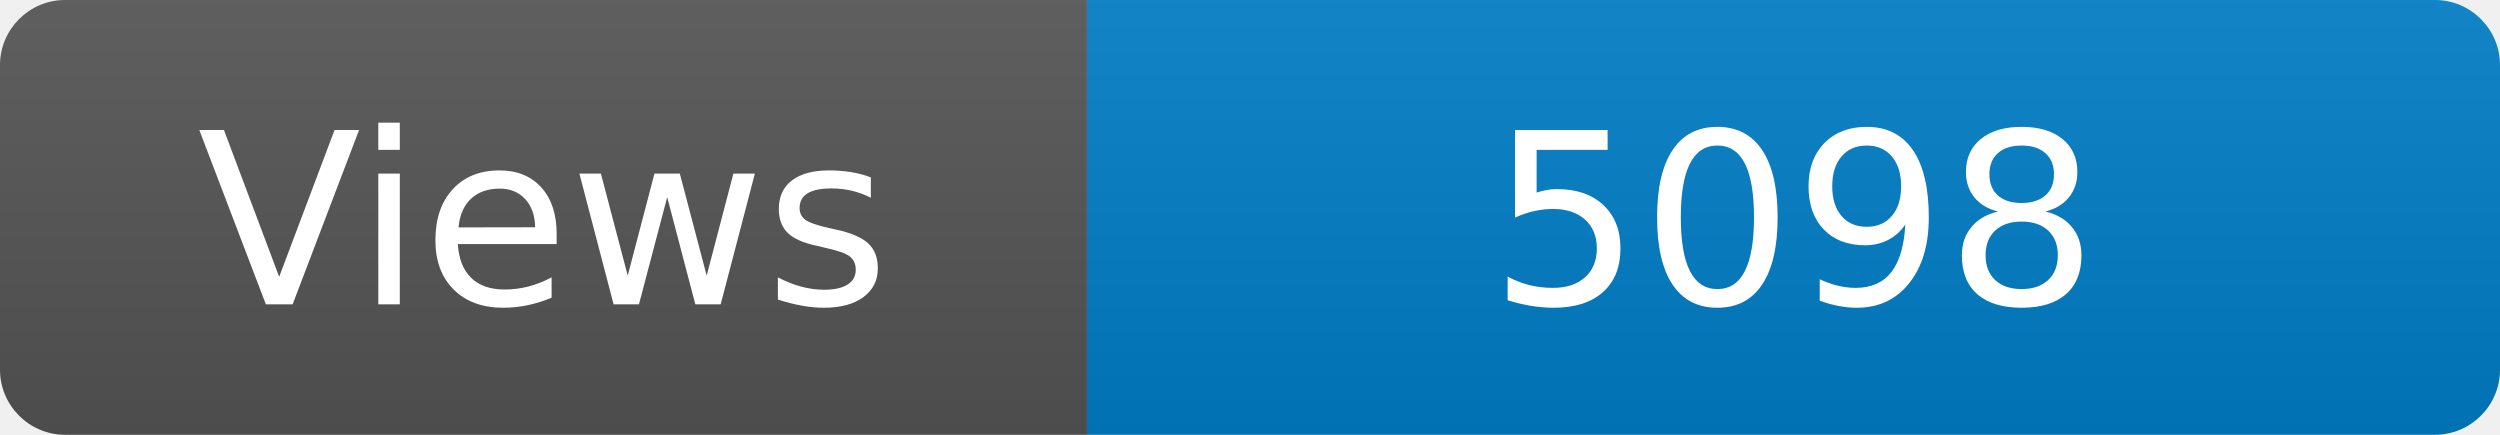
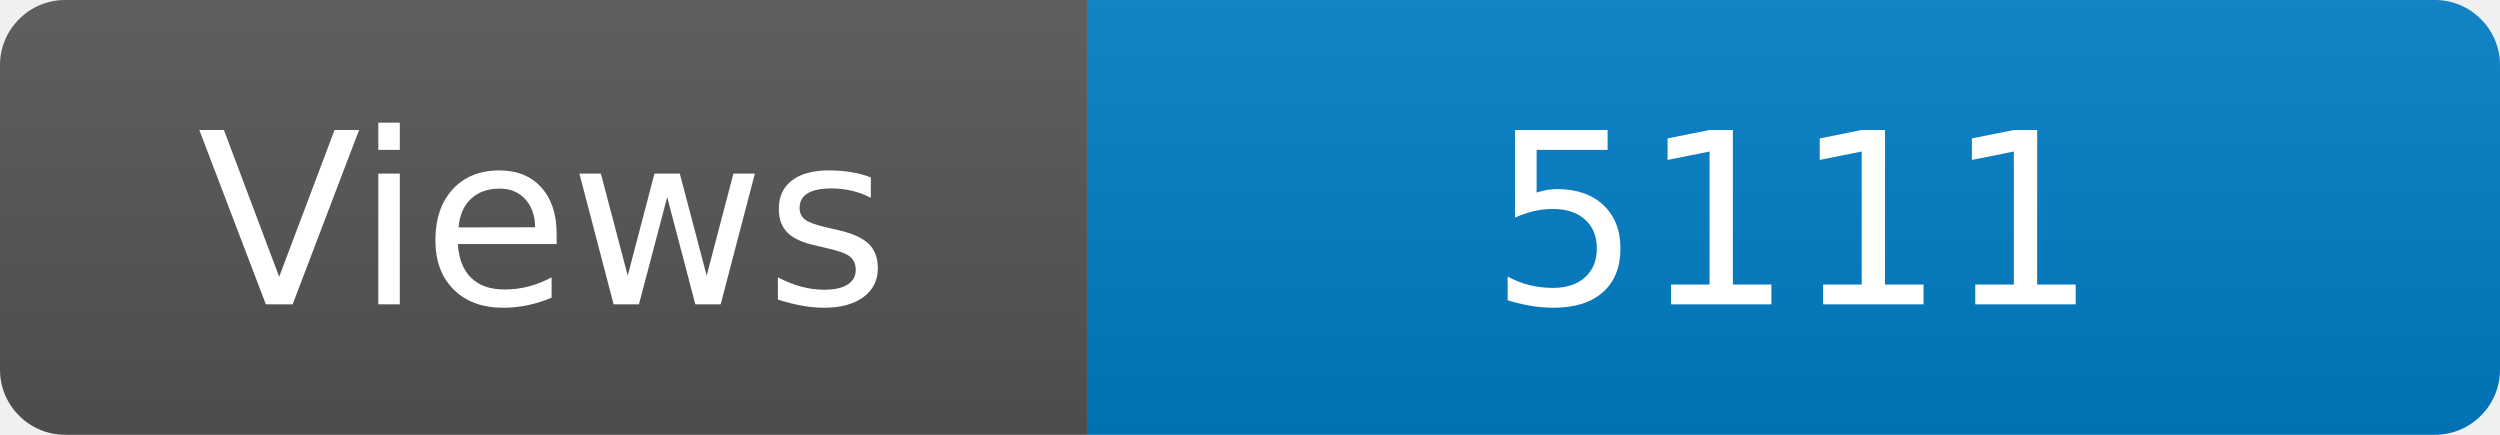
<svg xmlns="http://www.w3.org/2000/svg" width="115" height="20" role="img" aria-label="Maintained?: yes">
  <linearGradient id="s" x2="0" y2="100%">
    <stop offset="0" stop-color="#bbb" stop-opacity=".1" />
    <stop offset="1" stop-opacity=".1" />
  </linearGradient>
  <clipPath id="r">
    <rect width="115" height="20" rx="3" fill="#fff" />
  </clipPath>
  <g clip-path="url(#r)">
    <rect width="50" height="20" fill="#555" />
    <rect x="50" width="160" height="20" fill="#007ec6" />
    <rect width="115" height="20" fill="url(#s)" />
  </g>
  <g fill="#fff" text-anchor="middle" font-family="Verdana,Geneva,DejaVu Sans,sans-serif" font-size="110">
    <text x="250" y="140" transform="scale(.1)" fill="#fff">Views</text>
-     <text x="825" y="140" transform="scale(.1)" fill="#fff">5098</text>
+     <text x="825" y="140" transform="scale(.1)" fill="#fff">5111</text>
  </g>
</svg>
